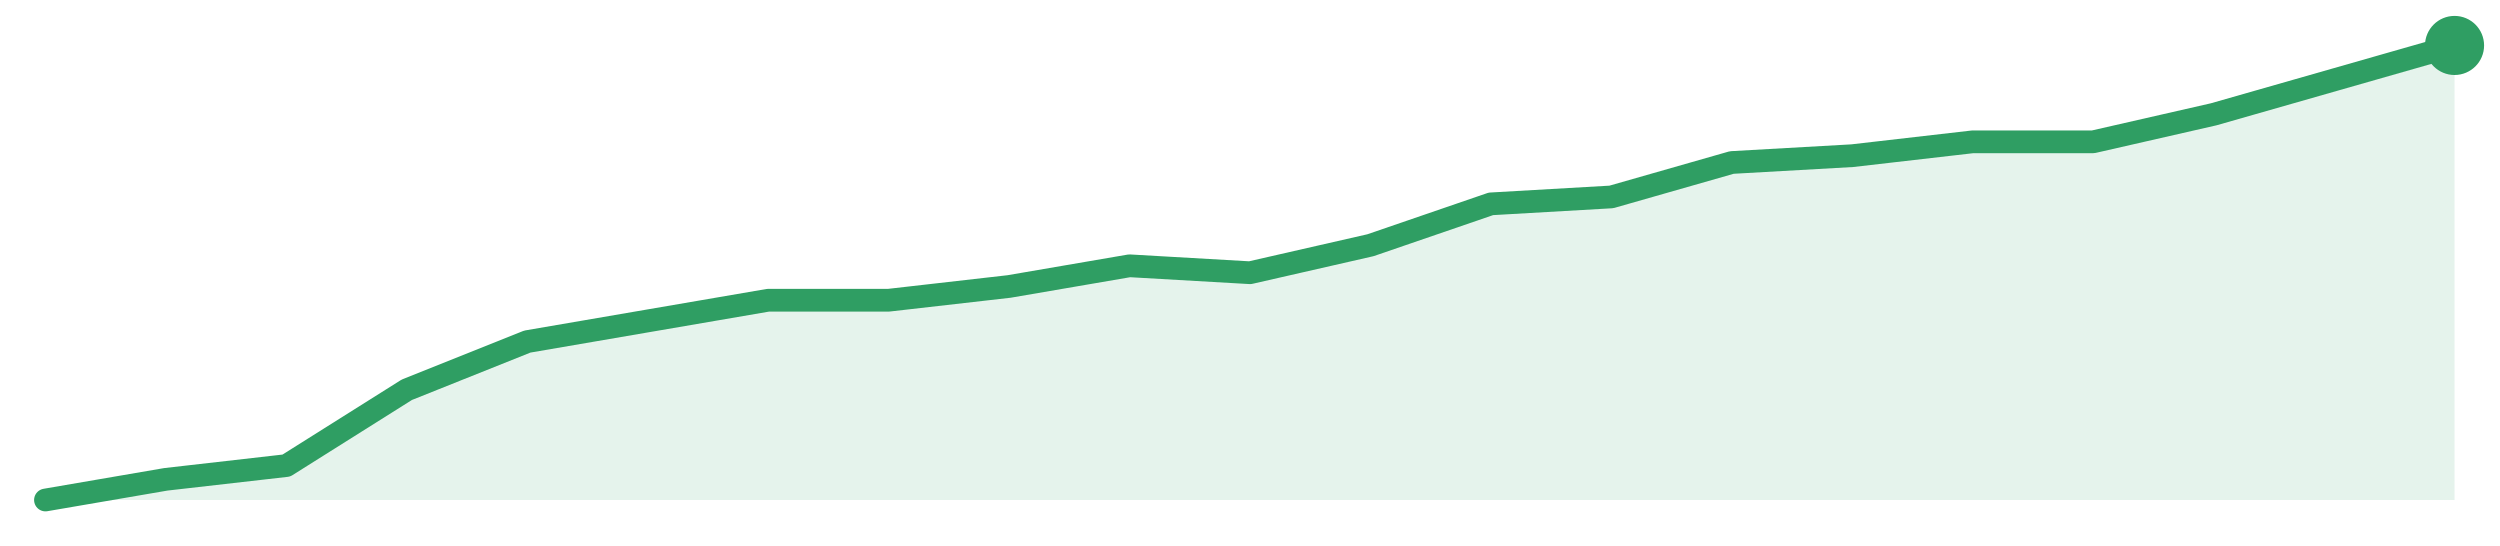
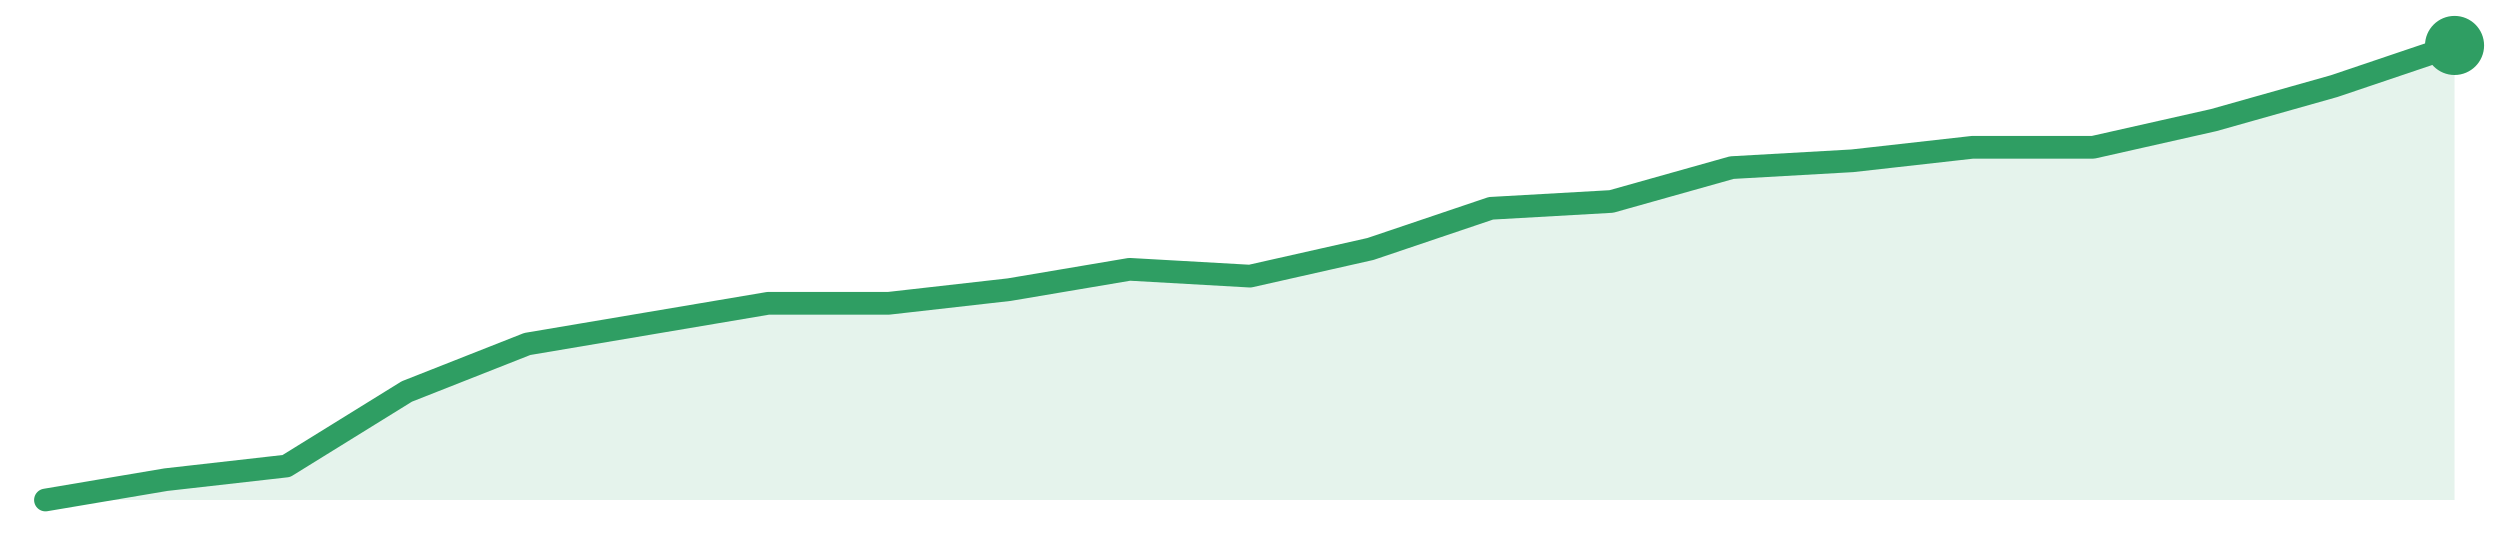
<svg xmlns="http://www.w3.org/2000/svg" width="220" height="48" viewBox="0 0 220 48" role="img" aria-label="trend">
-   <path d="M4.0,44.0 L4.0,44.0 L14.6,42.18 L25.2,40.97 L35.8,34.3 L46.4,30.06 L57.0,28.24 L67.6,26.42 L78.2,26.42 L88.8,25.21 L99.4,23.39 L110.0,24.0 L120.6,21.58 L131.2,17.94 L141.8,17.33 L152.4,14.3 L163.0,13.7 L173.6,12.48 L184.2,12.48 L194.8,10.06 L205.4,7.03 L216.0,4.0 L216.0,44.0 Z" fill="#2f9e631f" />
-   <path d="M4.0,44.0 L14.6,42.18 L25.2,40.97 L35.8,34.3 L46.4,30.06 L57.0,28.24 L67.6,26.42 L78.2,26.42 L88.8,25.21 L99.4,23.39 L110.0,24.0 L120.6,21.58 L131.2,17.94 L141.8,17.33 L152.4,14.3 L163.0,13.7 L173.6,12.48 L184.2,12.48 L194.8,10.06 L205.4,7.03 L216.0,4.0" fill="none" stroke="#2f9e63" stroke-width="2" stroke-linejoin="round" stroke-linecap="round" />
+   <path d="M4.0,44.0 L4.0,44.0 L14.6,42.21 L25.2,41.01 L35.8,34.45 L46.4,30.27 L57.0,28.48 L67.6,26.69 L78.2,26.69 L88.8,25.49 L99.4,23.7 L110.0,24.3 L120.6,21.91 L131.2,18.33 L141.8,17.73 L152.4,14.75 L163.0,14.15 L173.6,12.96 L184.2,12.96 L194.8,10.57 L205.4,7.58 L216.0,4.0 L216.0,44.0 Z" fill="#2f9e631f" />
+   <path d="M4.0,44.0 L14.6,42.21 L25.2,41.01 L35.8,34.45 L46.4,30.27 L57.0,28.48 L67.6,26.69 L78.2,26.69 L88.8,25.49 L99.4,23.7 L110.0,24.3 L120.6,21.91 L131.2,18.33 L141.8,17.73 L152.4,14.75 L163.0,14.15 L173.6,12.96 L184.2,12.96 L194.8,10.57 L205.4,7.58 L216.0,4.0" fill="none" stroke="#2f9e63" stroke-width="2" stroke-linejoin="round" stroke-linecap="round" />
  <circle cx="216.0" cy="4.0" r="2.6" fill="#2f9e63" />
</svg>
